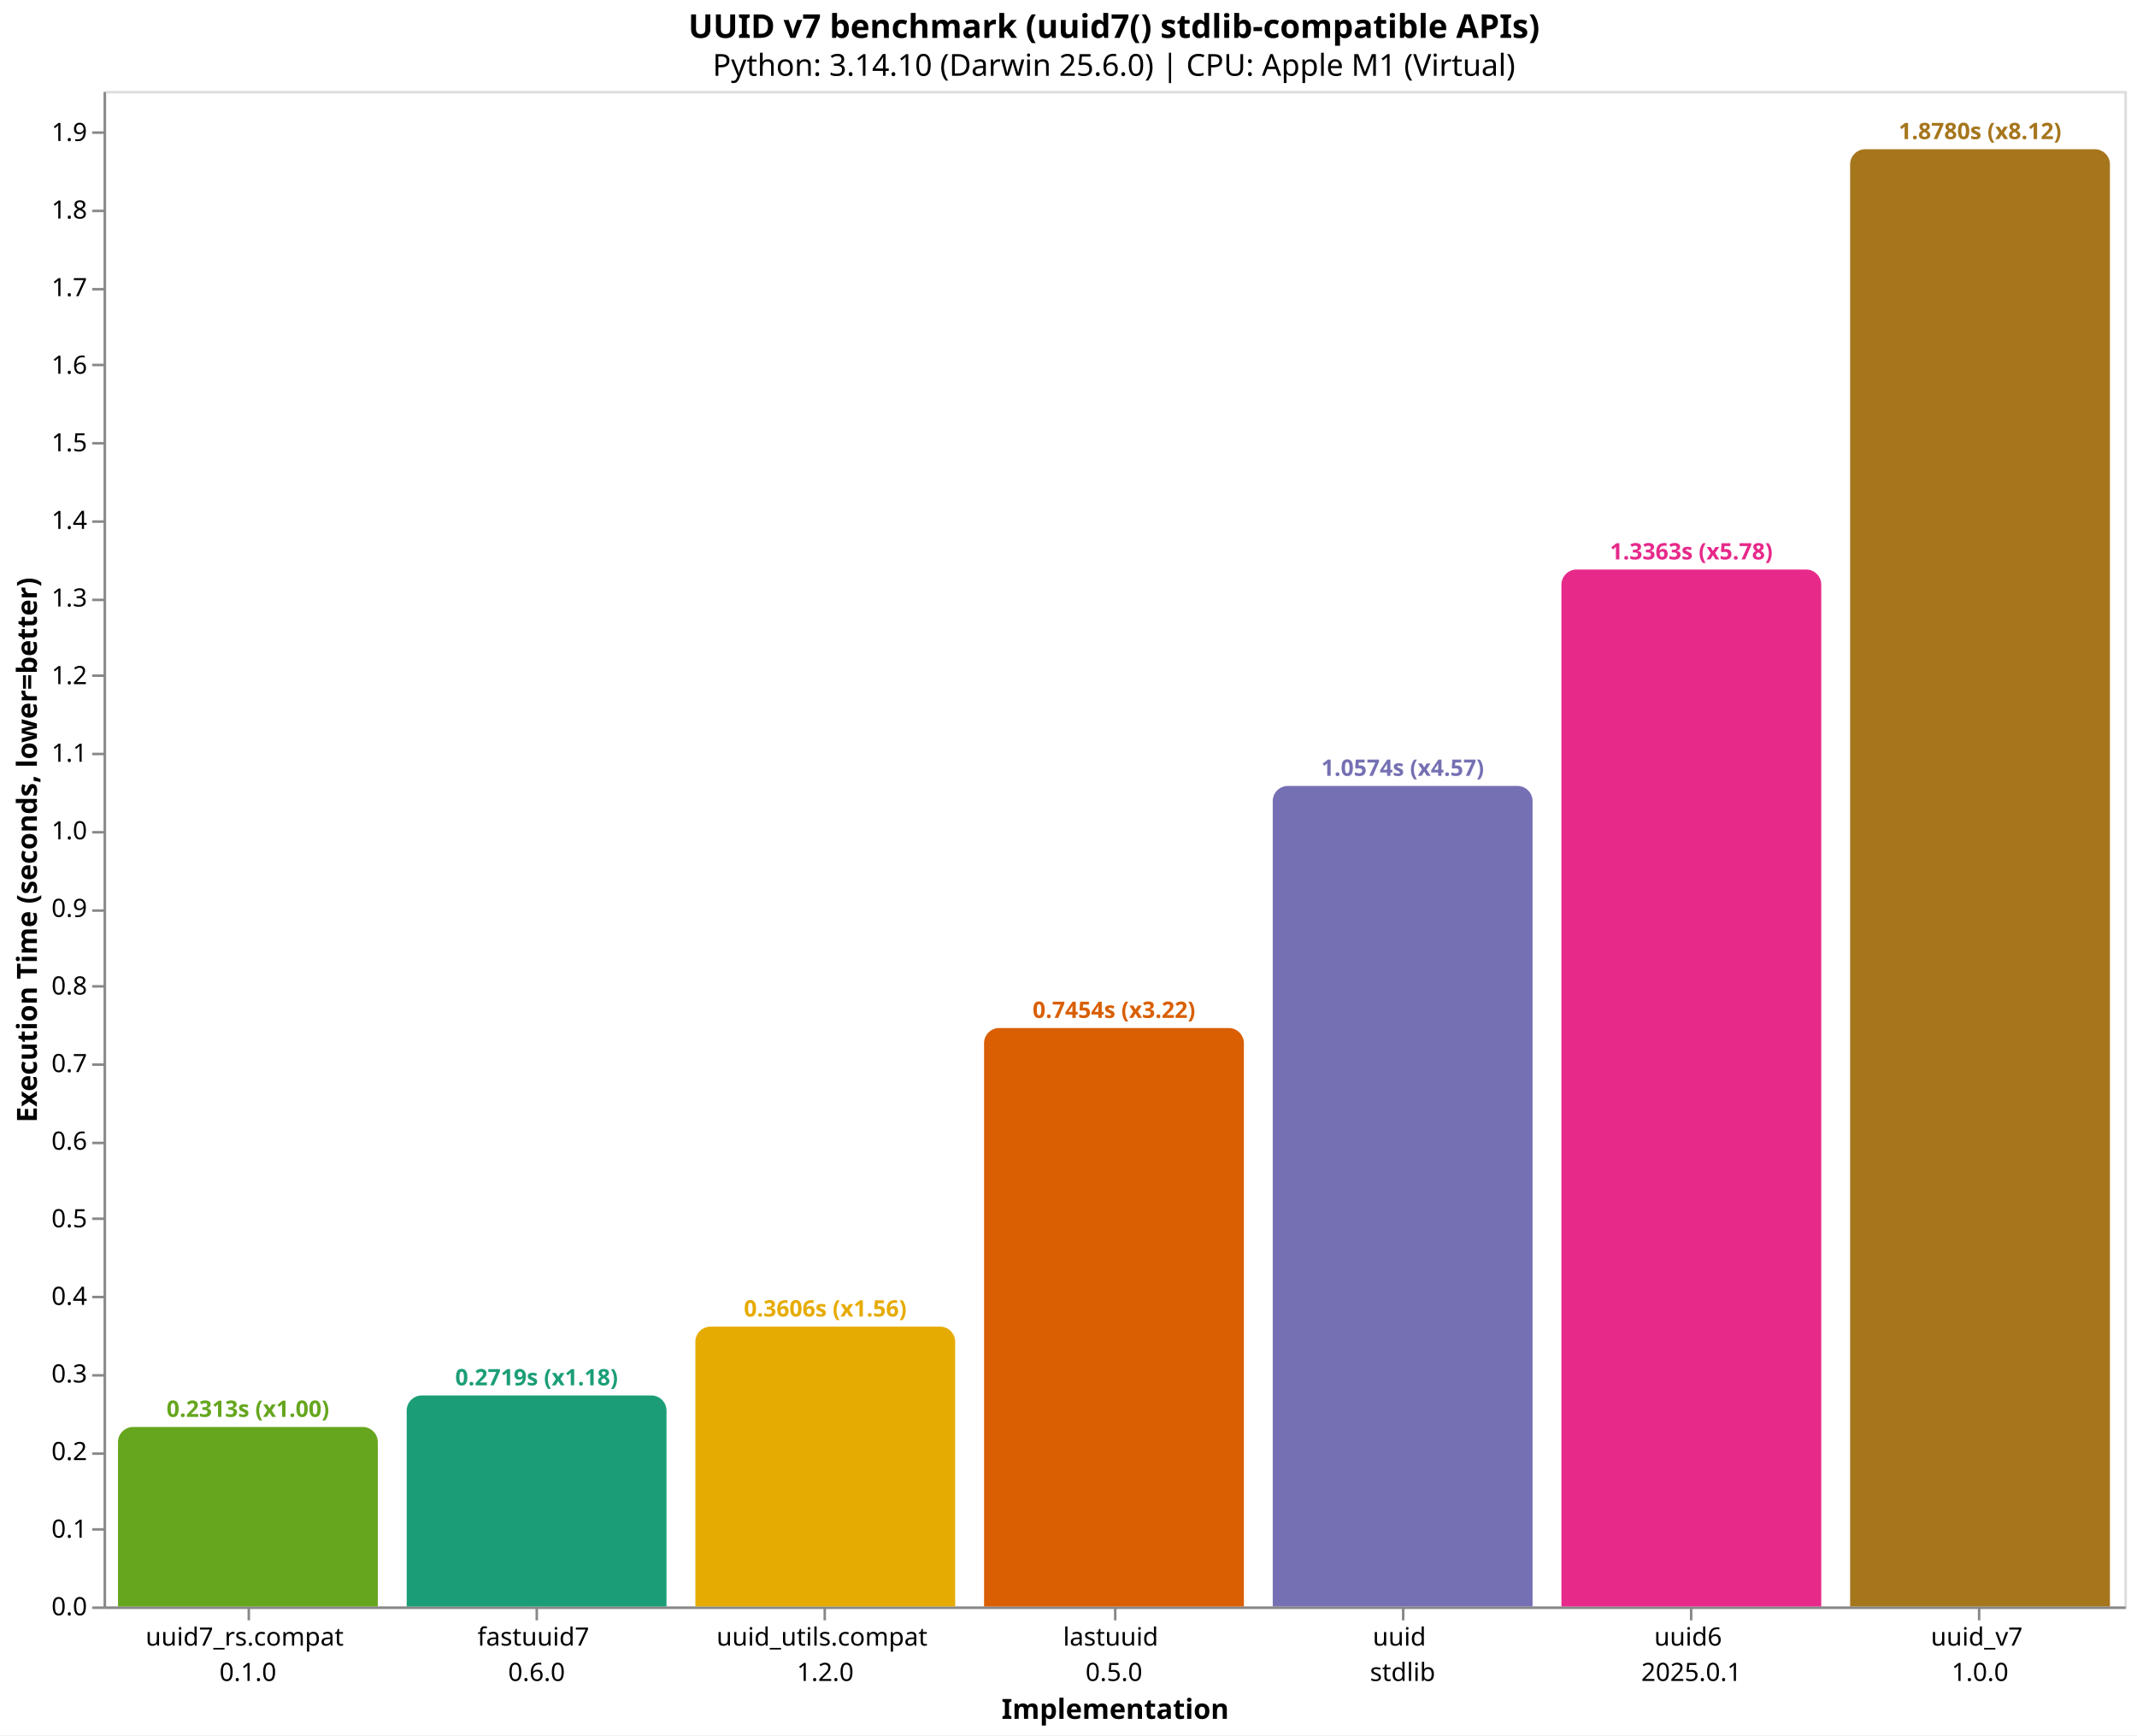
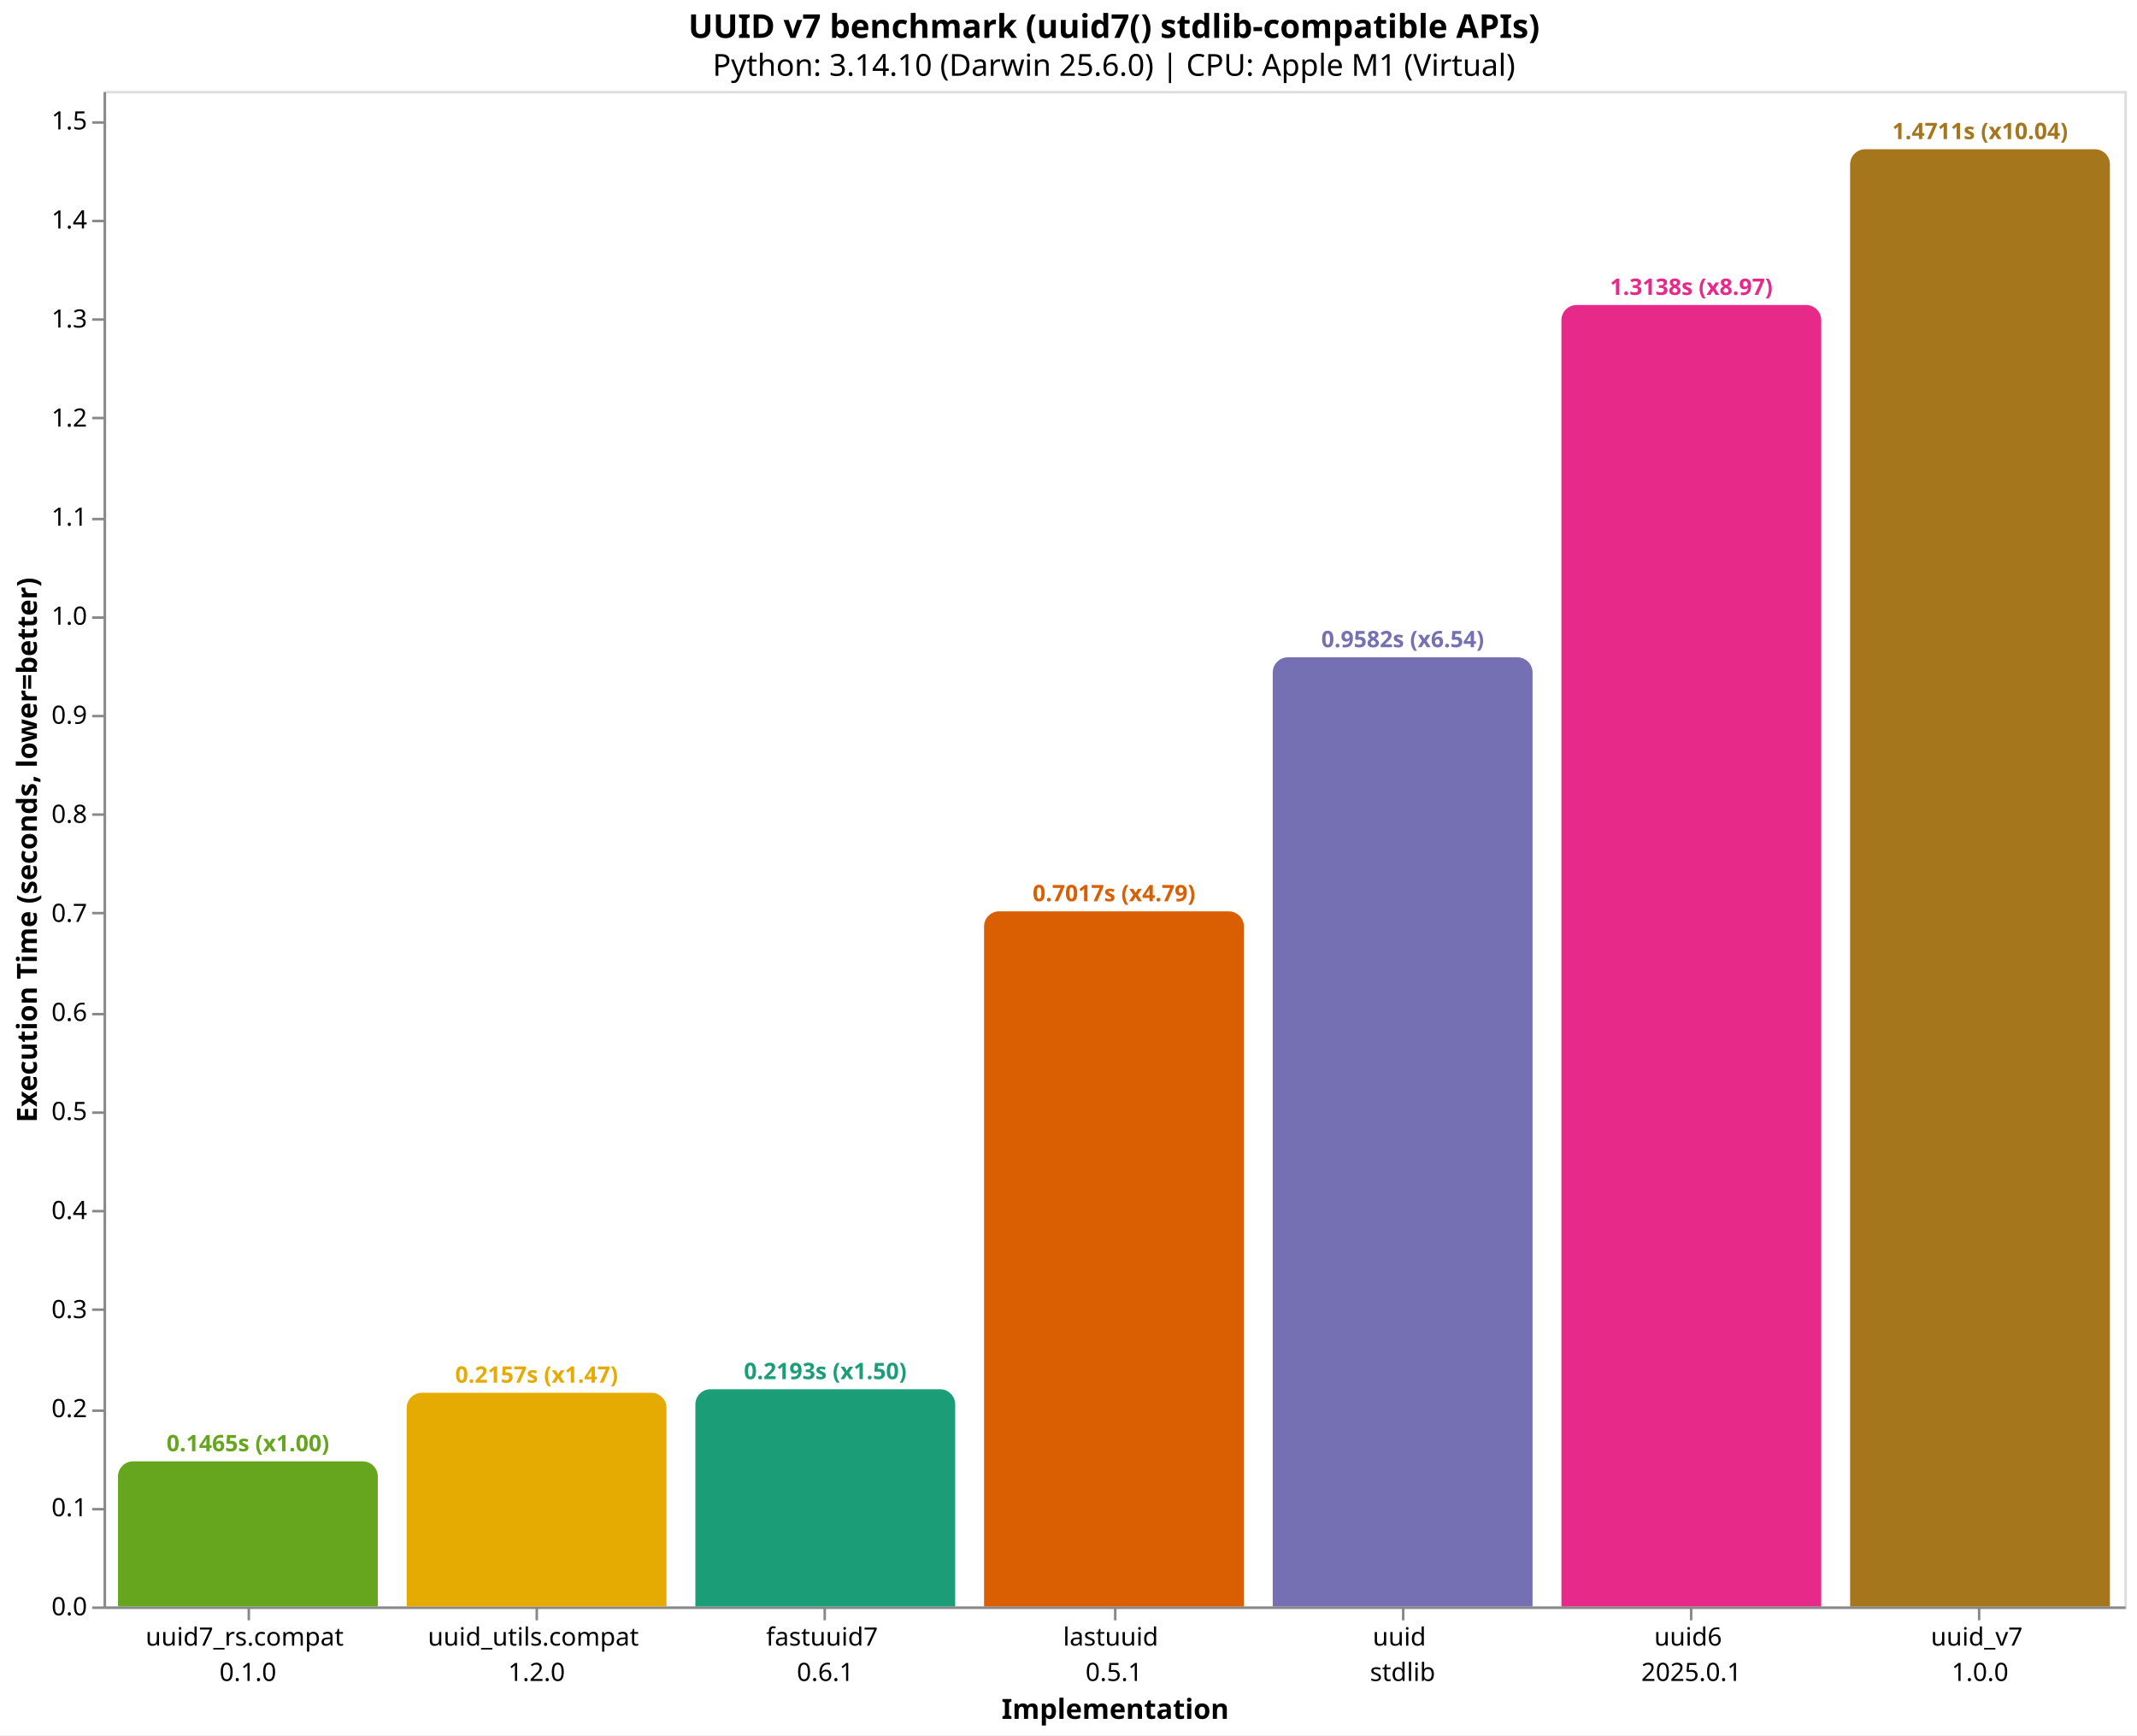
<svg xmlns="http://www.w3.org/2000/svg" version="1.1" class="marks" width="846" height="687" viewBox="0 0 846 687">
  <rect width="846" height="687" fill="white" />
  <g fill="none" stroke-miterlimit="10" transform="translate(41,36)">
    <g class="mark-group role-frame root" role="graphics-object" aria-roledescription="group mark container">
      <g transform="translate(0,0)">
        <path class="background" aria-hidden="true" d="M0.5,0.5h800v600h-800Z" stroke="#ddd" />
        <g>
-           <g class="mark-group role-axis" role="graphics-symbol" aria-roledescription="axis" aria-label="X-axis titled 'Implementation' for a discrete scale with 7 values: uuid7_rs.compat&#10;0.1.0, fastuuid7&#10;0.6.0, uuid_utils.compat&#10;1.2.0, lastuuid&#10;0.5.0, uuid&#10;stdlib, uuid6&#10;2025.0.1, uuid_v7&#10;1.0.0">
+           <g class="mark-group role-axis" role="graphics-symbol" aria-roledescription="axis" aria-label="X-axis titled 'Implementation' for a discrete scale with 7 values: uuid7_rs.compat&#10;0.1.0, uuid_utils.compat&#10;1.2.0, fastuuid7&#10;0.6.1, lastuuid&#10;0.5.1, uuid&#10;stdlib, uuid6&#10;2025.0.1, uuid_v7&#10;1.0.0">
            <g transform="translate(0.5,600.5)">
              <path class="background" aria-hidden="true" d="M0,0h0v0h0Z" pointer-events="none" />
              <g>
                <g class="mark-rule role-axis-tick" pointer-events="none">
                  <line transform="translate(57,0)" x2="0" y2="5" stroke="#888" stroke-width="1" opacity="1" />
                  <line transform="translate(171,0)" x2="0" y2="5" stroke="#888" stroke-width="1" opacity="1" />
                  <line transform="translate(285,0)" x2="0" y2="5" stroke="#888" stroke-width="1" opacity="1" />
                  <line transform="translate(400,0)" x2="0" y2="5" stroke="#888" stroke-width="1" opacity="1" />
                  <line transform="translate(514,0)" x2="0" y2="5" stroke="#888" stroke-width="1" opacity="1" />
                  <line transform="translate(628,0)" x2="0" y2="5" stroke="#888" stroke-width="1" opacity="1" />
                  <line transform="translate(742,0)" x2="0" y2="5" stroke="#888" stroke-width="1" opacity="1" />
                </g>
                <g class="mark-text role-axis-label" pointer-events="none">
                  <text text-anchor="middle" transform="translate(56.64286,15)" font-family="sans-serif" font-size="10px" fill="#000" opacity="1">
                    <tspan>uuid7_rs.compat</tspan>
                    <tspan x="0" dy="14">0.1.0</tspan>
                  </text>
                  <text text-anchor="middle" transform="translate(170.9286,15)" font-family="sans-serif" font-size="10px" fill="#000" opacity="1">
-                     <tspan>fastuuid7</tspan>
-                     <tspan x="0" dy="14">0.6.0</tspan>
-                   </text>
-                   <text text-anchor="middle" transform="translate(285.2143,15)" font-family="sans-serif" font-size="10px" fill="#000" opacity="1">
                    <tspan>uuid_utils.compat</tspan>
                    <tspan x="0" dy="14">1.2.0</tspan>
                  </text>
+                   <text text-anchor="middle" transform="translate(285.2143,15)" font-family="sans-serif" font-size="10px" fill="#000" opacity="1">
+                     <tspan>fastuuid7</tspan>
+                     <tspan x="0" dy="14">0.6.1</tspan>
+                   </text>
                  <text text-anchor="middle" transform="translate(399.5,15)" font-family="sans-serif" font-size="10px" fill="#000" opacity="1">
                    <tspan>lastuuid</tspan>
-                     <tspan x="0" dy="14">0.5.0</tspan>
+                     <tspan x="0" dy="14">0.5.1</tspan>
                  </text>
                  <text text-anchor="middle" transform="translate(513.7857,15)" font-family="sans-serif" font-size="10px" fill="#000" opacity="1">
                    <tspan>uuid</tspan>
                    <tspan x="0" dy="14">stdlib</tspan>
                  </text>
                  <text text-anchor="middle" transform="translate(628.0714,15)" font-family="sans-serif" font-size="10px" fill="#000" opacity="1">
                    <tspan>uuid6</tspan>
                    <tspan x="0" dy="14">2025.0.1</tspan>
                  </text>
                  <text text-anchor="middle" transform="translate(742.3571,15)" font-family="sans-serif" font-size="10px" fill="#000" opacity="1">
                    <tspan>uuid_v7</tspan>
                    <tspan x="0" dy="14">1.0.0</tspan>
                  </text>
                </g>
                <g class="mark-rule role-axis-domain" pointer-events="none">
                  <line transform="translate(0,0)" x2="800" y2="0" stroke="#888" stroke-width="1" opacity="1" />
                </g>
                <g class="mark-text role-axis-title" pointer-events="none">
                  <text text-anchor="middle" transform="translate(400,44)" font-family="sans-serif" font-size="11px" font-weight="bold" fill="#000" opacity="1">Implementation</text>
                </g>
              </g>
              <path class="foreground" aria-hidden="true" d="" pointer-events="none" display="none" />
            </g>
          </g>
-           <g class="mark-group role-axis" role="graphics-symbol" aria-roledescription="axis" aria-label="Y-axis titled 'Execution Time (seconds, lower=better)' for a linear scale with values from 0.0 to 2.0">
+           <g class="mark-group role-axis" role="graphics-symbol" aria-roledescription="axis" aria-label="Y-axis titled 'Execution Time (seconds, lower=better)' for a linear scale with values from 0.0 to 1.5">
            <g transform="translate(0.5,0.5)">
              <path class="background" aria-hidden="true" d="M0,0h0v0h0Z" pointer-events="none" />
              <g>
                <g class="mark-rule role-axis-tick" pointer-events="none">
                  <line transform="translate(0,600)" x2="-5" y2="0" stroke="#888" stroke-width="1" opacity="1" />
-                   <line transform="translate(0,569)" x2="-5" y2="0" stroke="#888" stroke-width="1" opacity="1" />
-                   <line transform="translate(0,539)" x2="-5" y2="0" stroke="#888" stroke-width="1" opacity="1" />
-                   <line transform="translate(0,508)" x2="-5" y2="0" stroke="#888" stroke-width="1" opacity="1" />
-                   <line transform="translate(0,477)" x2="-5" y2="0" stroke="#888" stroke-width="1" opacity="1" />
-                   <line transform="translate(0,446)" x2="-5" y2="0" stroke="#888" stroke-width="1" opacity="1" />
-                   <line transform="translate(0,416)" x2="-5" y2="0" stroke="#888" stroke-width="1" opacity="1" />
-                   <line transform="translate(0,385)" x2="-5" y2="0" stroke="#888" stroke-width="1" opacity="1" />
-                   <line transform="translate(0,354)" x2="-5" y2="0" stroke="#888" stroke-width="1" opacity="1" />
-                   <line transform="translate(0,324)" x2="-5" y2="0" stroke="#888" stroke-width="1" opacity="1" />
-                   <line transform="translate(0,293)" x2="-5" y2="0" stroke="#888" stroke-width="1" opacity="1" />
-                   <line transform="translate(0,262)" x2="-5" y2="0" stroke="#888" stroke-width="1" opacity="1" />
-                   <line transform="translate(0,231)" x2="-5" y2="0" stroke="#888" stroke-width="1" opacity="1" />
-                   <line transform="translate(0,201)" x2="-5" y2="0" stroke="#888" stroke-width="1" opacity="1" />
-                   <line transform="translate(0,170)" x2="-5" y2="0" stroke="#888" stroke-width="1" opacity="1" />
-                   <line transform="translate(0,139)" x2="-5" y2="0" stroke="#888" stroke-width="1" opacity="1" />
-                   <line transform="translate(0,108)" x2="-5" y2="0" stroke="#888" stroke-width="1" opacity="1" />
-                   <line transform="translate(0,78)" x2="-5" y2="0" stroke="#888" stroke-width="1" opacity="1" />
-                   <line transform="translate(0,47)" x2="-5" y2="0" stroke="#888" stroke-width="1" opacity="1" />
-                   <line transform="translate(0,16)" x2="-5" y2="0" stroke="#888" stroke-width="1" opacity="1" />
+                   <line transform="translate(0,561)" x2="-5" y2="0" stroke="#888" stroke-width="1" opacity="1" />
+                   <line transform="translate(0,522)" x2="-5" y2="0" stroke="#888" stroke-width="1" opacity="1" />
+                   <line transform="translate(0,482)" x2="-5" y2="0" stroke="#888" stroke-width="1" opacity="1" />
+                   <line transform="translate(0,443)" x2="-5" y2="0" stroke="#888" stroke-width="1" opacity="1" />
+                   <line transform="translate(0,404)" x2="-5" y2="0" stroke="#888" stroke-width="1" opacity="1" />
+                   <line transform="translate(0,365)" x2="-5" y2="0" stroke="#888" stroke-width="1" opacity="1" />
+                   <line transform="translate(0,325)" x2="-5" y2="0" stroke="#888" stroke-width="1" opacity="1" />
+                   <line transform="translate(0,286)" x2="-5" y2="0" stroke="#888" stroke-width="1" opacity="1" />
+                   <line transform="translate(0,247)" x2="-5" y2="0" stroke="#888" stroke-width="1" opacity="1" />
+                   <line transform="translate(0,208)" x2="-5" y2="0" stroke="#888" stroke-width="1" opacity="1" />
+                   <line transform="translate(0,169)" x2="-5" y2="0" stroke="#888" stroke-width="1" opacity="1" />
+                   <line transform="translate(0,129)" x2="-5" y2="0" stroke="#888" stroke-width="1" opacity="1" />
+                   <line transform="translate(0,90)" x2="-5" y2="0" stroke="#888" stroke-width="1" opacity="1" />
+                   <line transform="translate(0,51)" x2="-5" y2="0" stroke="#888" stroke-width="1" opacity="1" />
+                   <line transform="translate(0,12)" x2="-5" y2="0" stroke="#888" stroke-width="1" opacity="1" />
                </g>
                <g class="mark-text role-axis-label" pointer-events="none">
                  <text text-anchor="end" transform="translate(-7,603)" font-family="sans-serif" font-size="10px" fill="#000" opacity="1">0.0</text>
-                   <text text-anchor="end" transform="translate(-7,572.2792)" font-family="sans-serif" font-size="10px" fill="#000" opacity="1">0.1</text>
-                   <text text-anchor="end" transform="translate(-7,541.5584)" font-family="sans-serif" font-size="10px" fill="#000" opacity="1">0.2</text>
-                   <text text-anchor="end" transform="translate(-7,510.8376)" font-family="sans-serif" font-size="10px" fill="#000" opacity="1">0.3</text>
-                   <text text-anchor="end" transform="translate(-7,480.1168)" font-family="sans-serif" font-size="10px" fill="#000" opacity="1">0.4</text>
-                   <text text-anchor="end" transform="translate(-7,449.396)" font-family="sans-serif" font-size="10px" fill="#000" opacity="1">0.5</text>
-                   <text text-anchor="end" transform="translate(-7,418.6752)" font-family="sans-serif" font-size="10px" fill="#000" opacity="1">0.6</text>
-                   <text text-anchor="end" transform="translate(-7,387.9544)" font-family="sans-serif" font-size="10px" fill="#000" opacity="1">0.7</text>
-                   <text text-anchor="end" transform="translate(-7,357.2336)" font-family="sans-serif" font-size="10px" fill="#000" opacity="1">0.8</text>
-                   <text text-anchor="end" transform="translate(-7,326.5128)" font-family="sans-serif" font-size="10px" fill="#000" opacity="1">0.9</text>
-                   <text text-anchor="end" transform="translate(-7,295.792)" font-family="sans-serif" font-size="10px" fill="#000" opacity="1">1.0</text>
-                   <text text-anchor="end" transform="translate(-7,265.0712)" font-family="sans-serif" font-size="10px" fill="#000" opacity="1">1.1</text>
-                   <text text-anchor="end" transform="translate(-7,234.3504)" font-family="sans-serif" font-size="10px" fill="#000" opacity="1">1.2</text>
-                   <text text-anchor="end" transform="translate(-7,203.6296)" font-family="sans-serif" font-size="10px" fill="#000" opacity="1">1.3</text>
-                   <text text-anchor="end" transform="translate(-7,172.9088)" font-family="sans-serif" font-size="10px" fill="#000" opacity="1">1.4</text>
-                   <text text-anchor="end" transform="translate(-7,142.188)" font-family="sans-serif" font-size="10px" fill="#000" opacity="1">1.5</text>
-                   <text text-anchor="end" transform="translate(-7,111.4672)" font-family="sans-serif" font-size="10px" fill="#000" opacity="1">1.6</text>
-                   <text text-anchor="end" transform="translate(-7,80.74642)" font-family="sans-serif" font-size="10px" fill="#000" opacity="1">1.7</text>
-                   <text text-anchor="end" transform="translate(-7,50.02562)" font-family="sans-serif" font-size="10px" fill="#000" opacity="1">1.8</text>
-                   <text text-anchor="end" transform="translate(-7,19.30482)" font-family="sans-serif" font-size="10px" fill="#000" opacity="1">1.9</text>
+                   <text text-anchor="end" transform="translate(-7,563.7829)" font-family="sans-serif" font-size="10px" fill="#000" opacity="1">0.1</text>
+                   <text text-anchor="end" transform="translate(-7,524.5659)" font-family="sans-serif" font-size="10px" fill="#000" opacity="1">0.2</text>
+                   <text text-anchor="end" transform="translate(-7,485.3488)" font-family="sans-serif" font-size="10px" fill="#000" opacity="1">0.3</text>
+                   <text text-anchor="end" transform="translate(-7,446.1318)" font-family="sans-serif" font-size="10px" fill="#000" opacity="1">0.4</text>
+                   <text text-anchor="end" transform="translate(-7,406.9147)" font-family="sans-serif" font-size="10px" fill="#000" opacity="1">0.5</text>
+                   <text text-anchor="end" transform="translate(-7,367.6976)" font-family="sans-serif" font-size="10px" fill="#000" opacity="1">0.6</text>
+                   <text text-anchor="end" transform="translate(-7,328.4806)" font-family="sans-serif" font-size="10px" fill="#000" opacity="1">0.7</text>
+                   <text text-anchor="end" transform="translate(-7,289.2635)" font-family="sans-serif" font-size="10px" fill="#000" opacity="1">0.8</text>
+                   <text text-anchor="end" transform="translate(-7,250.0465)" font-family="sans-serif" font-size="10px" fill="#000" opacity="1">0.9</text>
+                   <text text-anchor="end" transform="translate(-7,210.8294)" font-family="sans-serif" font-size="10px" fill="#000" opacity="1">1.0</text>
+                   <text text-anchor="end" transform="translate(-7,171.6124)" font-family="sans-serif" font-size="10px" fill="#000" opacity="1">1.1</text>
+                   <text text-anchor="end" transform="translate(-7,132.3953)" font-family="sans-serif" font-size="10px" fill="#000" opacity="1">1.2</text>
+                   <text text-anchor="end" transform="translate(-7,93.17824)" font-family="sans-serif" font-size="10px" fill="#000" opacity="1">1.3</text>
+                   <text text-anchor="end" transform="translate(-7,53.96118)" font-family="sans-serif" font-size="10px" fill="#000" opacity="1">1.4</text>
+                   <text text-anchor="end" transform="translate(-7,14.74412)" font-family="sans-serif" font-size="10px" fill="#000" opacity="1">1.5</text>
                </g>
                <g class="mark-rule role-axis-domain" pointer-events="none">
                  <line transform="translate(0,600)" x2="0" y2="-600" stroke="#888" stroke-width="1" opacity="1" />
                </g>
                <g class="mark-text role-axis-title" pointer-events="none">
                  <text text-anchor="middle" transform="translate(-24.90137,300) rotate(-90) translate(0,-2)" font-family="sans-serif" font-size="11px" font-weight="bold" fill="#000" opacity="1">Execution Time (seconds, lower=better)</text>
                </g>
              </g>
              <path class="foreground" aria-hidden="true" d="" pointer-events="none" display="none" />
            </g>
          </g>
          <g class="mark-group role-scope" role="graphics-object" aria-roledescription="group mark container">
-             <g transform="translate(5.714286,528.9439)">
-               <path class="background" aria-hidden="true" d="M6,0L96.857,0C100.169,0,102.857,2.689,102.857,6L102.857,71.056C102.857,71.056,102.857,71.056,102.857,71.056L0,71.056C0,71.056,0,71.056,0,71.056L0,6C0,2.689,2.689,0,6,0Z" />
+             <g transform="translate(5.714286,542.5516)">
+               <path class="background" aria-hidden="true" d="M6,0L96.857,0C100.169,0,102.857,2.689,102.857,6L102.857,57.448C102.857,57.448,102.857,57.448,102.857,57.448L0,57.448C0,57.448,0,57.448,0,57.448L0,6C0,2.689,2.689,0,6,0Z" />
              <g clip-path="url(#clip10)">
                <g class="mark-group role-scope" role="graphics-object" aria-roledescription="group mark container">
-                   <g transform="translate(0,-528.9439)">
-                     <path class="background" aria-hidden="true" d="M0,0h102.857v0h-102.857Z" />
-                     <g>
-                       <g class="mark-rect role-mark layer_0_marks" role="graphics-object" aria-roledescription="rect mark container">
-                         <path aria-label="Implementation: uuid7_rs.compat&#10;0.1.0; Execution Time (seconds, lower=better): 0.231296291; implementation: uuid7_rs.compat; Execution Time (s): 0.2313; Slowdown: 1.00" role="graphics-symbol" aria-roledescription="bar" d="M0,528.944h102.857v71.056h-102.857Z" fill="#66a61e" />
-                       </g>
-                     </g>
-                     <path class="foreground" aria-hidden="true" d="" display="none" />
-                   </g>
-                 </g>
-               </g>
-               <path class="foreground" aria-hidden="true" d="" display="none" />
-             </g>
-             <g transform="translate(120,516.4627)">
-               <path class="background" aria-hidden="true" d="M6,0L96.857,0C100.169,0,102.857,2.689,102.857,6L102.857,83.537C102.857,83.537,102.857,83.537,102.857,83.537L0,83.537C0,83.537,0,83.537,0,83.537L0,6C0,2.689,2.689,0,6,0Z" />
+                   <g transform="translate(0,-542.5516)">
+                     <path class="background" aria-hidden="true" d="M0,0h102.857v0h-102.857Z" />
+                     <g>
+                       <g class="mark-rect role-mark layer_0_marks" role="graphics-object" aria-roledescription="rect mark container">
+                         <path aria-label="Implementation: uuid7_rs.compat&#10;0.1.0; Execution Time (seconds, lower=better): 0.146488333; implementation: uuid7_rs.compat; Execution Time (s): 0.1465; Slowdown: 1.00" role="graphics-symbol" aria-roledescription="bar" d="M0,542.552h102.857v57.448h-102.857Z" fill="#66a61e" />
+                       </g>
+                     </g>
+                     <path class="foreground" aria-hidden="true" d="" display="none" />
+                   </g>
+                 </g>
+               </g>
+               <path class="foreground" aria-hidden="true" d="" display="none" />
+             </g>
+             <g transform="translate(120,515.4142)">
+               <path class="background" aria-hidden="true" d="M6,0L96.857,0C100.169,0,102.857,2.689,102.857,6L102.857,84.586C102.857,84.586,102.857,84.586,102.857,84.586L0,84.586C0,84.586,0,84.586,0,84.586L0,6C0,2.689,2.689,0,6,0Z" />
              <g clip-path="url(#clip11)">
                <g class="mark-group role-scope" role="graphics-object" aria-roledescription="group mark container">
-                   <g transform="translate(0,-516.4627)">
-                     <path class="background" aria-hidden="true" d="M0,0h102.857v0h-102.857Z" />
-                     <g>
-                       <g class="mark-rect role-mark layer_0_marks" role="graphics-object" aria-roledescription="rect mark container">
-                         <path aria-label="Implementation: fastuuid7&#10;0.6.0; Execution Time (seconds, lower=better): 0.27192425; implementation: fastuuid7; Execution Time (s): 0.2719; Slowdown: 1.18" role="graphics-symbol" aria-roledescription="bar" d="M0,516.463h102.857v83.537h-102.857Z" fill="#1b9e77" />
-                       </g>
-                     </g>
-                     <path class="foreground" aria-hidden="true" d="" display="none" />
-                   </g>
-                 </g>
-               </g>
-               <path class="foreground" aria-hidden="true" d="" display="none" />
-             </g>
-             <g transform="translate(234.2857,489.2191)">
-               <path class="background" aria-hidden="true" d="M6,0L96.857,0C100.169,0,102.857,2.689,102.857,6L102.857,110.781C102.857,110.781,102.857,110.781,102.857,110.781L0,110.781C0,110.781,0,110.781,0,110.781L0,6C0,2.689,2.689,0,6,0Z" />
+                   <g transform="translate(0,-515.4142)">
+                     <path class="background" aria-hidden="true" d="M0,0h102.857v0h-102.857Z" />
+                     <g>
+                       <g class="mark-rect role-mark layer_0_marks" role="graphics-object" aria-roledescription="rect mark container">
+                         <path aria-label="Implementation: uuid_utils.compat&#10;1.2.0; Execution Time (seconds, lower=better): 0.21568625; implementation: uuid_utils.compat; Execution Time (s): 0.2157; Slowdown: 1.47" role="graphics-symbol" aria-roledescription="bar" d="M0,515.414h102.857v84.586h-102.857Z" fill="#e6ab02" />
+                       </g>
+                     </g>
+                     <path class="foreground" aria-hidden="true" d="" display="none" />
+                   </g>
+                 </g>
+               </g>
+               <path class="foreground" aria-hidden="true" d="" display="none" />
+             </g>
+             <g transform="translate(234.2857,514.0061)">
+               <path class="background" aria-hidden="true" d="M6,0L96.857,0C100.169,0,102.857,2.689,102.857,6L102.857,85.994C102.857,85.994,102.857,85.994,102.857,85.994L0,85.994C0,85.994,0,85.994,0,85.994L0,6C0,2.689,2.689,0,6,0Z" />
              <g clip-path="url(#clip12)">
                <g class="mark-group role-scope" role="graphics-object" aria-roledescription="group mark container">
-                   <g transform="translate(0,-489.2191)">
-                     <path class="background" aria-hidden="true" d="M0,0h102.857v0h-102.857Z" />
-                     <g>
-                       <g class="mark-rect role-mark layer_0_marks" role="graphics-object" aria-roledescription="rect mark container">
-                         <path aria-label="Implementation: uuid_utils.compat&#10;1.2.0; Execution Time (seconds, lower=better): 0.360605583; implementation: uuid_utils.compat; Execution Time (s): 0.3606; Slowdown: 1.56" role="graphics-symbol" aria-roledescription="bar" d="M0,489.219h102.857v110.781h-102.857Z" fill="#e6ab02" />
-                       </g>
-                     </g>
-                     <path class="foreground" aria-hidden="true" d="" display="none" />
-                   </g>
-                 </g>
-               </g>
-               <path class="foreground" aria-hidden="true" d="" display="none" />
-             </g>
-             <g transform="translate(348.5714,370.9954)">
-               <path class="background" aria-hidden="true" d="M6,0L96.857,0C100.169,0,102.857,2.689,102.857,6L102.857,229.005C102.857,229.005,102.857,229.005,102.857,229.005L0,229.005C0,229.005,0,229.005,0,229.005L0,6C0,2.689,2.689,0,6,0Z" />
+                   <g transform="translate(0,-514.0061)">
+                     <path class="background" aria-hidden="true" d="M0,0h102.857v0h-102.857Z" />
+                     <g>
+                       <g class="mark-rect role-mark layer_0_marks" role="graphics-object" aria-roledescription="rect mark container">
+                         <path aria-label="Implementation: fastuuid7&#10;0.6.1; Execution Time (seconds, lower=better): 0.219276708; implementation: fastuuid7; Execution Time (s): 0.2193; Slowdown: 1.50" role="graphics-symbol" aria-roledescription="bar" d="M0,514.006h102.857v85.994h-102.857Z" fill="#1b9e77" />
+                       </g>
+                     </g>
+                     <path class="foreground" aria-hidden="true" d="" display="none" />
+                   </g>
+                 </g>
+               </g>
+               <path class="foreground" aria-hidden="true" d="" display="none" />
+             </g>
+             <g transform="translate(348.5714,324.8048)">
+               <path class="background" aria-hidden="true" d="M6,0L96.857,0C100.169,0,102.857,2.689,102.857,6L102.857,275.195C102.857,275.195,102.857,275.195,102.857,275.195L0,275.195C0,275.195,0,275.195,0,275.195L0,6C0,2.689,2.689,0,6,0Z" />
              <g clip-path="url(#clip13)">
                <g class="mark-group role-scope" role="graphics-object" aria-roledescription="group mark container">
-                   <g transform="translate(0,-370.9954)">
-                     <path class="background" aria-hidden="true" d="M0,0h102.857v0h-102.857Z" />
-                     <g>
-                       <g class="mark-rect role-mark layer_0_marks" role="graphics-object" aria-roledescription="rect mark container">
-                         <path aria-label="Implementation: lastuuid&#10;0.5.0; Execution Time (seconds, lower=better): 0.745438292; implementation: lastuuid; Execution Time (s): 0.7454; Slowdown: 3.22" role="graphics-symbol" aria-roledescription="bar" d="M0,370.995h102.857v229.005h-102.857Z" fill="#d95f02" />
-                       </g>
-                     </g>
-                     <path class="foreground" aria-hidden="true" d="" display="none" />
-                   </g>
-                 </g>
-               </g>
-               <path class="foreground" aria-hidden="true" d="" display="none" />
-             </g>
-             <g transform="translate(462.8571,275.1553)">
-               <path class="background" aria-hidden="true" d="M6,0L96.857,0C100.169,0,102.857,2.689,102.857,6L102.857,324.845C102.857,324.845,102.857,324.845,102.857,324.845L0,324.845C0,324.845,0,324.845,0,324.845L0,6C0,2.689,2.689,0,6,0Z" />
+                   <g transform="translate(0,-324.8048)">
+                     <path class="background" aria-hidden="true" d="M0,0h102.857v0h-102.857Z" />
+                     <g>
+                       <g class="mark-rect role-mark layer_0_marks" role="graphics-object" aria-roledescription="rect mark container">
+                         <path aria-label="Implementation: lastuuid&#10;0.5.1; Execution Time (seconds, lower=better): 0.701723292; implementation: lastuuid; Execution Time (s): 0.7017; Slowdown: 4.79" role="graphics-symbol" aria-roledescription="bar" d="M0,324.805h102.857v275.195h-102.857Z" fill="#d95f02" />
+                       </g>
+                     </g>
+                     <path class="foreground" aria-hidden="true" d="" display="none" />
+                   </g>
+                 </g>
+               </g>
+               <path class="foreground" aria-hidden="true" d="" display="none" />
+             </g>
+             <g transform="translate(462.8571,224.2357)">
+               <path class="background" aria-hidden="true" d="M6,0L96.857,0C100.169,0,102.857,2.689,102.857,6L102.857,375.764C102.857,375.764,102.857,375.764,102.857,375.764L0,375.764C0,375.764,0,375.764,0,375.764L0,6C0,2.689,2.689,0,6,0Z" />
              <g clip-path="url(#clip14)">
                <g class="mark-group role-scope" role="graphics-object" aria-roledescription="group mark container">
-                   <g transform="translate(0,-275.1553)">
-                     <path class="background" aria-hidden="true" d="M0,0h102.857v0h-102.857Z" />
-                     <g>
-                       <g class="mark-rect role-mark layer_0_marks" role="graphics-object" aria-roledescription="rect mark container">
-                         <path aria-label="Implementation: uuid&#10;stdlib; Execution Time (seconds, lower=better): 1.057409625; implementation: uuid; Execution Time (s): 1.0574; Slowdown: 4.57" role="graphics-symbol" aria-roledescription="bar" d="M0,275.155h102.857v324.845h-102.857Z" fill="#7570b3" />
-                       </g>
-                     </g>
-                     <path class="foreground" aria-hidden="true" d="" display="none" />
-                   </g>
-                 </g>
-               </g>
-               <path class="foreground" aria-hidden="true" d="" display="none" />
-             </g>
-             <g transform="translate(577.1429,189.4779)">
-               <path class="background" aria-hidden="true" d="M6,0L96.857,0C100.169,0,102.857,2.689,102.857,6L102.857,410.522C102.857,410.522,102.857,410.522,102.857,410.522L0,410.522C0,410.522,0,410.522,0,410.522L0,6C0,2.689,2.689,0,6,0Z" />
+                   <g transform="translate(0,-224.2357)">
+                     <path class="background" aria-hidden="true" d="M0,0h102.857v0h-102.857Z" />
+                     <g>
+                       <g class="mark-rect role-mark layer_0_marks" role="graphics-object" aria-roledescription="rect mark container">
+                         <path aria-label="Implementation: uuid&#10;stdlib; Execution Time (seconds, lower=better): 0.958165416; implementation: uuid; Execution Time (s): 0.9582; Slowdown: 6.54" role="graphics-symbol" aria-roledescription="bar" d="M0,224.236h102.857v375.764h-102.857Z" fill="#7570b3" />
+                       </g>
+                     </g>
+                     <path class="foreground" aria-hidden="true" d="" display="none" />
+                   </g>
+                 </g>
+               </g>
+               <path class="foreground" aria-hidden="true" d="" display="none" />
+             </g>
+             <g transform="translate(577.1429,84.75137)">
+               <path class="background" aria-hidden="true" d="M6,0L96.857,0C100.169,0,102.857,2.689,102.857,6L102.857,515.249C102.857,515.249,102.857,515.249,102.857,515.249L0,515.249C0,515.249,0,515.249,0,515.249L0,6C0,2.689,2.689,0,6,0Z" />
              <g clip-path="url(#clip15)">
                <g class="mark-group role-scope" role="graphics-object" aria-roledescription="group mark container">
-                   <g transform="translate(0,-189.4779)">
-                     <path class="background" aria-hidden="true" d="M0,0h102.857v0h-102.857Z" />
-                     <g>
-                       <g class="mark-rect role-mark layer_0_marks" role="graphics-object" aria-roledescription="rect mark container">
-                         <path aria-label="Implementation: uuid6&#10;2025.0.1; Execution Time (seconds, lower=better): 1.336300291; implementation: uuid6; Execution Time (s): 1.3363; Slowdown: 5.78" role="graphics-symbol" aria-roledescription="bar" d="M0,189.478h102.857v410.522h-102.857Z" fill="#e7298a" />
+                   <g transform="translate(0,-84.75137)">
+                     <path class="background" aria-hidden="true" d="M0,0h102.857v0h-102.857Z" />
+                     <g>
+                       <g class="mark-rect role-mark layer_0_marks" role="graphics-object" aria-roledescription="rect mark container">
+                         <path aria-label="Implementation: uuid6&#10;2025.0.1; Execution Time (seconds, lower=better): 1.313838041; implementation: uuid6; Execution Time (s): 1.3138; Slowdown: 8.97" role="graphics-symbol" aria-roledescription="bar" d="M0,84.751h102.857v515.249h-102.857Z" fill="#e7298a" />
                      </g>
                    </g>
                    <path class="foreground" aria-hidden="true" d="" display="none" />
                  </g>
                </g>
              </g>
              <path class="foreground" aria-hidden="true" d="" display="none" />
            </g>
            <g transform="translate(691.4286,23.07692)">
              <path class="background" aria-hidden="true" d="M6,0L96.857,0C100.169,0,102.857,2.689,102.857,6L102.857,576.923C102.857,576.923,102.857,576.923,102.857,576.923L0,576.923C0,576.923,0,576.923,0,576.923L0,6C0,2.689,2.689,0,6,0Z" />
              <g clip-path="url(#clip16)">
                <g class="mark-group role-scope" role="graphics-object" aria-roledescription="group mark container">
                  <g transform="translate(0,-23.07692)">
                    <path class="background" aria-hidden="true" d="M0,0h102.857v0h-102.857Z" />
                    <g>
                      <g class="mark-rect role-mark layer_0_marks" role="graphics-object" aria-roledescription="rect mark container">
-                         <path aria-label="Implementation: uuid_v7&#10;1.0.0; Execution Time (seconds, lower=better): 1.877955958; implementation: uuid_v7; Execution Time (s): 1.8780; Slowdown: 8.12" role="graphics-symbol" aria-roledescription="bar" d="M0,23.077h102.857v576.923h-102.857Z" fill="#a6761d" />
+                         <path aria-label="Implementation: uuid_v7&#10;1.0.0; Execution Time (seconds, lower=better): 1.471102375; implementation: uuid_v7; Execution Time (s): 1.4711; Slowdown: 10.04" role="graphics-symbol" aria-roledescription="bar" d="M0,23.077h102.857v576.923h-102.857Z" fill="#a6761d" />
                      </g>
                    </g>
                    <path class="foreground" aria-hidden="true" d="" display="none" />
                  </g>
                </g>
              </g>
              <path class="foreground" aria-hidden="true" d="" display="none" />
            </g>
          </g>
          <g class="mark-text role-mark layer_1_marks" role="graphics-object" aria-roledescription="text mark container">
-             <text aria-label="Implementation: uuid7_rs.compat&#10;0.1.0; Execution Time (seconds, lower=better): 0.231296291; implementation: uuid7_rs.compat; label: 0.2313s (x1.00); Execution Time (s): 0.2313; Slowdown: 1.00" role="graphics-symbol" aria-roledescription="text mark" text-anchor="middle" transform="translate(57.14286,524.9439)" font-family="sans-serif" font-size="9px" font-weight="bold" fill="#66a61e">0.2313s (x1.00)</text>
-             <text aria-label="Implementation: fastuuid7&#10;0.6.0; Execution Time (seconds, lower=better): 0.27192425; implementation: fastuuid7; label: 0.2719s (x1.18); Execution Time (s): 0.2719; Slowdown: 1.18" role="graphics-symbol" aria-roledescription="text mark" text-anchor="middle" transform="translate(171.4286,512.4627)" font-family="sans-serif" font-size="9px" font-weight="bold" fill="#1b9e77">0.2719s (x1.18)</text>
-             <text aria-label="Implementation: uuid_utils.compat&#10;1.2.0; Execution Time (seconds, lower=better): 0.360605583; implementation: uuid_utils.compat; label: 0.3606s (x1.56); Execution Time (s): 0.3606; Slowdown: 1.56" role="graphics-symbol" aria-roledescription="text mark" text-anchor="middle" transform="translate(285.7143,485.2191)" font-family="sans-serif" font-size="9px" font-weight="bold" fill="#e6ab02">0.3606s (x1.56)</text>
-             <text aria-label="Implementation: lastuuid&#10;0.5.0; Execution Time (seconds, lower=better): 0.745438292; implementation: lastuuid; label: 0.7454s (x3.22); Execution Time (s): 0.7454; Slowdown: 3.22" role="graphics-symbol" aria-roledescription="text mark" text-anchor="middle" transform="translate(400,366.9954)" font-family="sans-serif" font-size="9px" font-weight="bold" fill="#d95f02">0.7454s (x3.22)</text>
-             <text aria-label="Implementation: uuid&#10;stdlib; Execution Time (seconds, lower=better): 1.057409625; implementation: uuid; label: 1.0574s (x4.57); Execution Time (s): 1.0574; Slowdown: 4.57" role="graphics-symbol" aria-roledescription="text mark" text-anchor="middle" transform="translate(514.2857,271.1553)" font-family="sans-serif" font-size="9px" font-weight="bold" fill="#7570b3">1.0574s (x4.57)</text>
-             <text aria-label="Implementation: uuid6&#10;2025.0.1; Execution Time (seconds, lower=better): 1.336300291; implementation: uuid6; label: 1.3363s (x5.78); Execution Time (s): 1.3363; Slowdown: 5.78" role="graphics-symbol" aria-roledescription="text mark" text-anchor="middle" transform="translate(628.5714,185.4779)" font-family="sans-serif" font-size="9px" font-weight="bold" fill="#e7298a">1.3363s (x5.78)</text>
-             <text aria-label="Implementation: uuid_v7&#10;1.0.0; Execution Time (seconds, lower=better): 1.877955958; implementation: uuid_v7; label: 1.8780s (x8.12); Execution Time (s): 1.8780; Slowdown: 8.12" role="graphics-symbol" aria-roledescription="text mark" text-anchor="middle" transform="translate(742.8571,19.07692)" font-family="sans-serif" font-size="9px" font-weight="bold" fill="#a6761d">1.8780s (x8.12)</text>
+             <text aria-label="Implementation: uuid7_rs.compat&#10;0.1.0; Execution Time (seconds, lower=better): 0.146488333; implementation: uuid7_rs.compat; label: 0.1465s (x1.00); Execution Time (s): 0.1465; Slowdown: 1.00" role="graphics-symbol" aria-roledescription="text mark" text-anchor="middle" transform="translate(57.14286,538.5516)" font-family="sans-serif" font-size="9px" font-weight="bold" fill="#66a61e">0.1465s (x1.00)</text>
+             <text aria-label="Implementation: uuid_utils.compat&#10;1.2.0; Execution Time (seconds, lower=better): 0.21568625; implementation: uuid_utils.compat; label: 0.2157s (x1.47); Execution Time (s): 0.2157; Slowdown: 1.47" role="graphics-symbol" aria-roledescription="text mark" text-anchor="middle" transform="translate(171.4286,511.4142)" font-family="sans-serif" font-size="9px" font-weight="bold" fill="#e6ab02">0.2157s (x1.47)</text>
+             <text aria-label="Implementation: fastuuid7&#10;0.6.1; Execution Time (seconds, lower=better): 0.219276708; implementation: fastuuid7; label: 0.2193s (x1.50); Execution Time (s): 0.2193; Slowdown: 1.50" role="graphics-symbol" aria-roledescription="text mark" text-anchor="middle" transform="translate(285.7143,510.0061)" font-family="sans-serif" font-size="9px" font-weight="bold" fill="#1b9e77">0.2193s (x1.50)</text>
+             <text aria-label="Implementation: lastuuid&#10;0.5.1; Execution Time (seconds, lower=better): 0.701723292; implementation: lastuuid; label: 0.7017s (x4.79); Execution Time (s): 0.7017; Slowdown: 4.79" role="graphics-symbol" aria-roledescription="text mark" text-anchor="middle" transform="translate(400,320.8048)" font-family="sans-serif" font-size="9px" font-weight="bold" fill="#d95f02">0.7017s (x4.79)</text>
+             <text aria-label="Implementation: uuid&#10;stdlib; Execution Time (seconds, lower=better): 0.958165416; implementation: uuid; label: 0.9582s (x6.54); Execution Time (s): 0.9582; Slowdown: 6.54" role="graphics-symbol" aria-roledescription="text mark" text-anchor="middle" transform="translate(514.2857,220.2357)" font-family="sans-serif" font-size="9px" font-weight="bold" fill="#7570b3">0.9582s (x6.54)</text>
+             <text aria-label="Implementation: uuid6&#10;2025.0.1; Execution Time (seconds, lower=better): 1.313838041; implementation: uuid6; label: 1.3138s (x8.97); Execution Time (s): 1.3138; Slowdown: 8.97" role="graphics-symbol" aria-roledescription="text mark" text-anchor="middle" transform="translate(628.5714,80.75137)" font-family="sans-serif" font-size="9px" font-weight="bold" fill="#e7298a">1.3138s (x8.97)</text>
+             <text aria-label="Implementation: uuid_v7&#10;1.0.0; Execution Time (seconds, lower=better): 1.471102375; implementation: uuid_v7; label: 1.4711s (x10.04); Execution Time (s): 1.4711; Slowdown: 10.04" role="graphics-symbol" aria-roledescription="text mark" text-anchor="middle" transform="translate(742.8571,19.07692)" font-family="sans-serif" font-size="9px" font-weight="bold" fill="#a6761d">1.4711s (x10.04)</text>
          </g>
          <g class="mark-group role-title">
            <g transform="translate(400,-31)">
              <path class="background" aria-hidden="true" d="M0,0h0v0h0Z" pointer-events="none" />
              <g>
                <g class="mark-text role-title-text" role="graphics-symbol" aria-roledescription="title" aria-label="Title text 'UUID v7 benchmark (uuid7() stdlib-compatible APIs)'" pointer-events="none">
                  <text text-anchor="middle" transform="translate(0,10)" font-family="sans-serif" font-size="13px" font-weight="bold" fill="#000" opacity="1">UUID v7 benchmark (uuid7() stdlib-compatible APIs)</text>
                </g>
                <g class="mark-text role-title-subtitle" role="graphics-symbol" aria-roledescription="subtitle" aria-label="Subtitle text 'Python: 3.14.10 (Darwin 25.6.0) | CPU: Apple M1 (Virtual)'" pointer-events="none">
                  <text text-anchor="middle" transform="translate(0,25)" font-family="sans-serif" font-size="12px" fill="#000" opacity="1">Python: 3.14.10 (Darwin 25.6.0) | CPU: Apple M1 (Virtual)</text>
                </g>
              </g>
              <path class="foreground" aria-hidden="true" d="" pointer-events="none" display="none" />
            </g>
          </g>
        </g>
        <path class="foreground" aria-hidden="true" d="" display="none" />
      </g>
    </g>
  </g>
  <defs>
    <clipPath id="clip10">
-       <path d="M6,0L96.857,0C100.169,0,102.857,2.689,102.857,6L102.857,71.056C102.857,71.056,102.857,71.056,102.857,71.056L0,71.056C0,71.056,0,71.056,0,71.056L0,6C0,2.689,2.689,0,6,0Z" />
+       <path d="M6,0L96.857,0C100.169,0,102.857,2.689,102.857,6L102.857,57.448C102.857,57.448,102.857,57.448,102.857,57.448L0,57.448C0,57.448,0,57.448,0,57.448L0,6C0,2.689,2.689,0,6,0Z" />
    </clipPath>
    <clipPath id="clip11">
-       <path d="M6,0L96.857,0C100.169,0,102.857,2.689,102.857,6L102.857,83.537C102.857,83.537,102.857,83.537,102.857,83.537L0,83.537C0,83.537,0,83.537,0,83.537L0,6C0,2.689,2.689,0,6,0Z" />
+       <path d="M6,0L96.857,0C100.169,0,102.857,2.689,102.857,6L102.857,84.586C102.857,84.586,102.857,84.586,102.857,84.586L0,84.586C0,84.586,0,84.586,0,84.586L0,6C0,2.689,2.689,0,6,0Z" />
    </clipPath>
    <clipPath id="clip12">
-       <path d="M6,0L96.857,0C100.169,0,102.857,2.689,102.857,6L102.857,110.781C102.857,110.781,102.857,110.781,102.857,110.781L0,110.781C0,110.781,0,110.781,0,110.781L0,6C0,2.689,2.689,0,6,0Z" />
+       <path d="M6,0L96.857,0C100.169,0,102.857,2.689,102.857,6L102.857,85.994C102.857,85.994,102.857,85.994,102.857,85.994L0,85.994C0,85.994,0,85.994,0,85.994L0,6C0,2.689,2.689,0,6,0Z" />
    </clipPath>
    <clipPath id="clip13">
-       <path d="M6,0L96.857,0C100.169,0,102.857,2.689,102.857,6L102.857,229.005C102.857,229.005,102.857,229.005,102.857,229.005L0,229.005C0,229.005,0,229.005,0,229.005L0,6C0,2.689,2.689,0,6,0Z" />
+       <path d="M6,0L96.857,0C100.169,0,102.857,2.689,102.857,6L102.857,275.195C102.857,275.195,102.857,275.195,102.857,275.195L0,275.195C0,275.195,0,275.195,0,275.195L0,6C0,2.689,2.689,0,6,0Z" />
    </clipPath>
    <clipPath id="clip14">
-       <path d="M6,0L96.857,0C100.169,0,102.857,2.689,102.857,6L102.857,324.845C102.857,324.845,102.857,324.845,102.857,324.845L0,324.845C0,324.845,0,324.845,0,324.845L0,6C0,2.689,2.689,0,6,0Z" />
+       <path d="M6,0L96.857,0C100.169,0,102.857,2.689,102.857,6L102.857,375.764C102.857,375.764,102.857,375.764,102.857,375.764L0,375.764C0,375.764,0,375.764,0,375.764L0,6C0,2.689,2.689,0,6,0Z" />
    </clipPath>
    <clipPath id="clip15">
-       <path d="M6,0L96.857,0C100.169,0,102.857,2.689,102.857,6L102.857,410.522C102.857,410.522,102.857,410.522,102.857,410.522L0,410.522C0,410.522,0,410.522,0,410.522L0,6C0,2.689,2.689,0,6,0Z" />
+       <path d="M6,0L96.857,0C100.169,0,102.857,2.689,102.857,6L102.857,515.249C102.857,515.249,102.857,515.249,102.857,515.249L0,515.249C0,515.249,0,515.249,0,515.249L0,6C0,2.689,2.689,0,6,0Z" />
    </clipPath>
    <clipPath id="clip16">
      <path d="M6,0L96.857,0C100.169,0,102.857,2.689,102.857,6L102.857,576.923C102.857,576.923,102.857,576.923,102.857,576.923L0,576.923C0,576.923,0,576.923,0,576.923L0,6C0,2.689,2.689,0,6,0Z" />
    </clipPath>
  </defs>
</svg>
